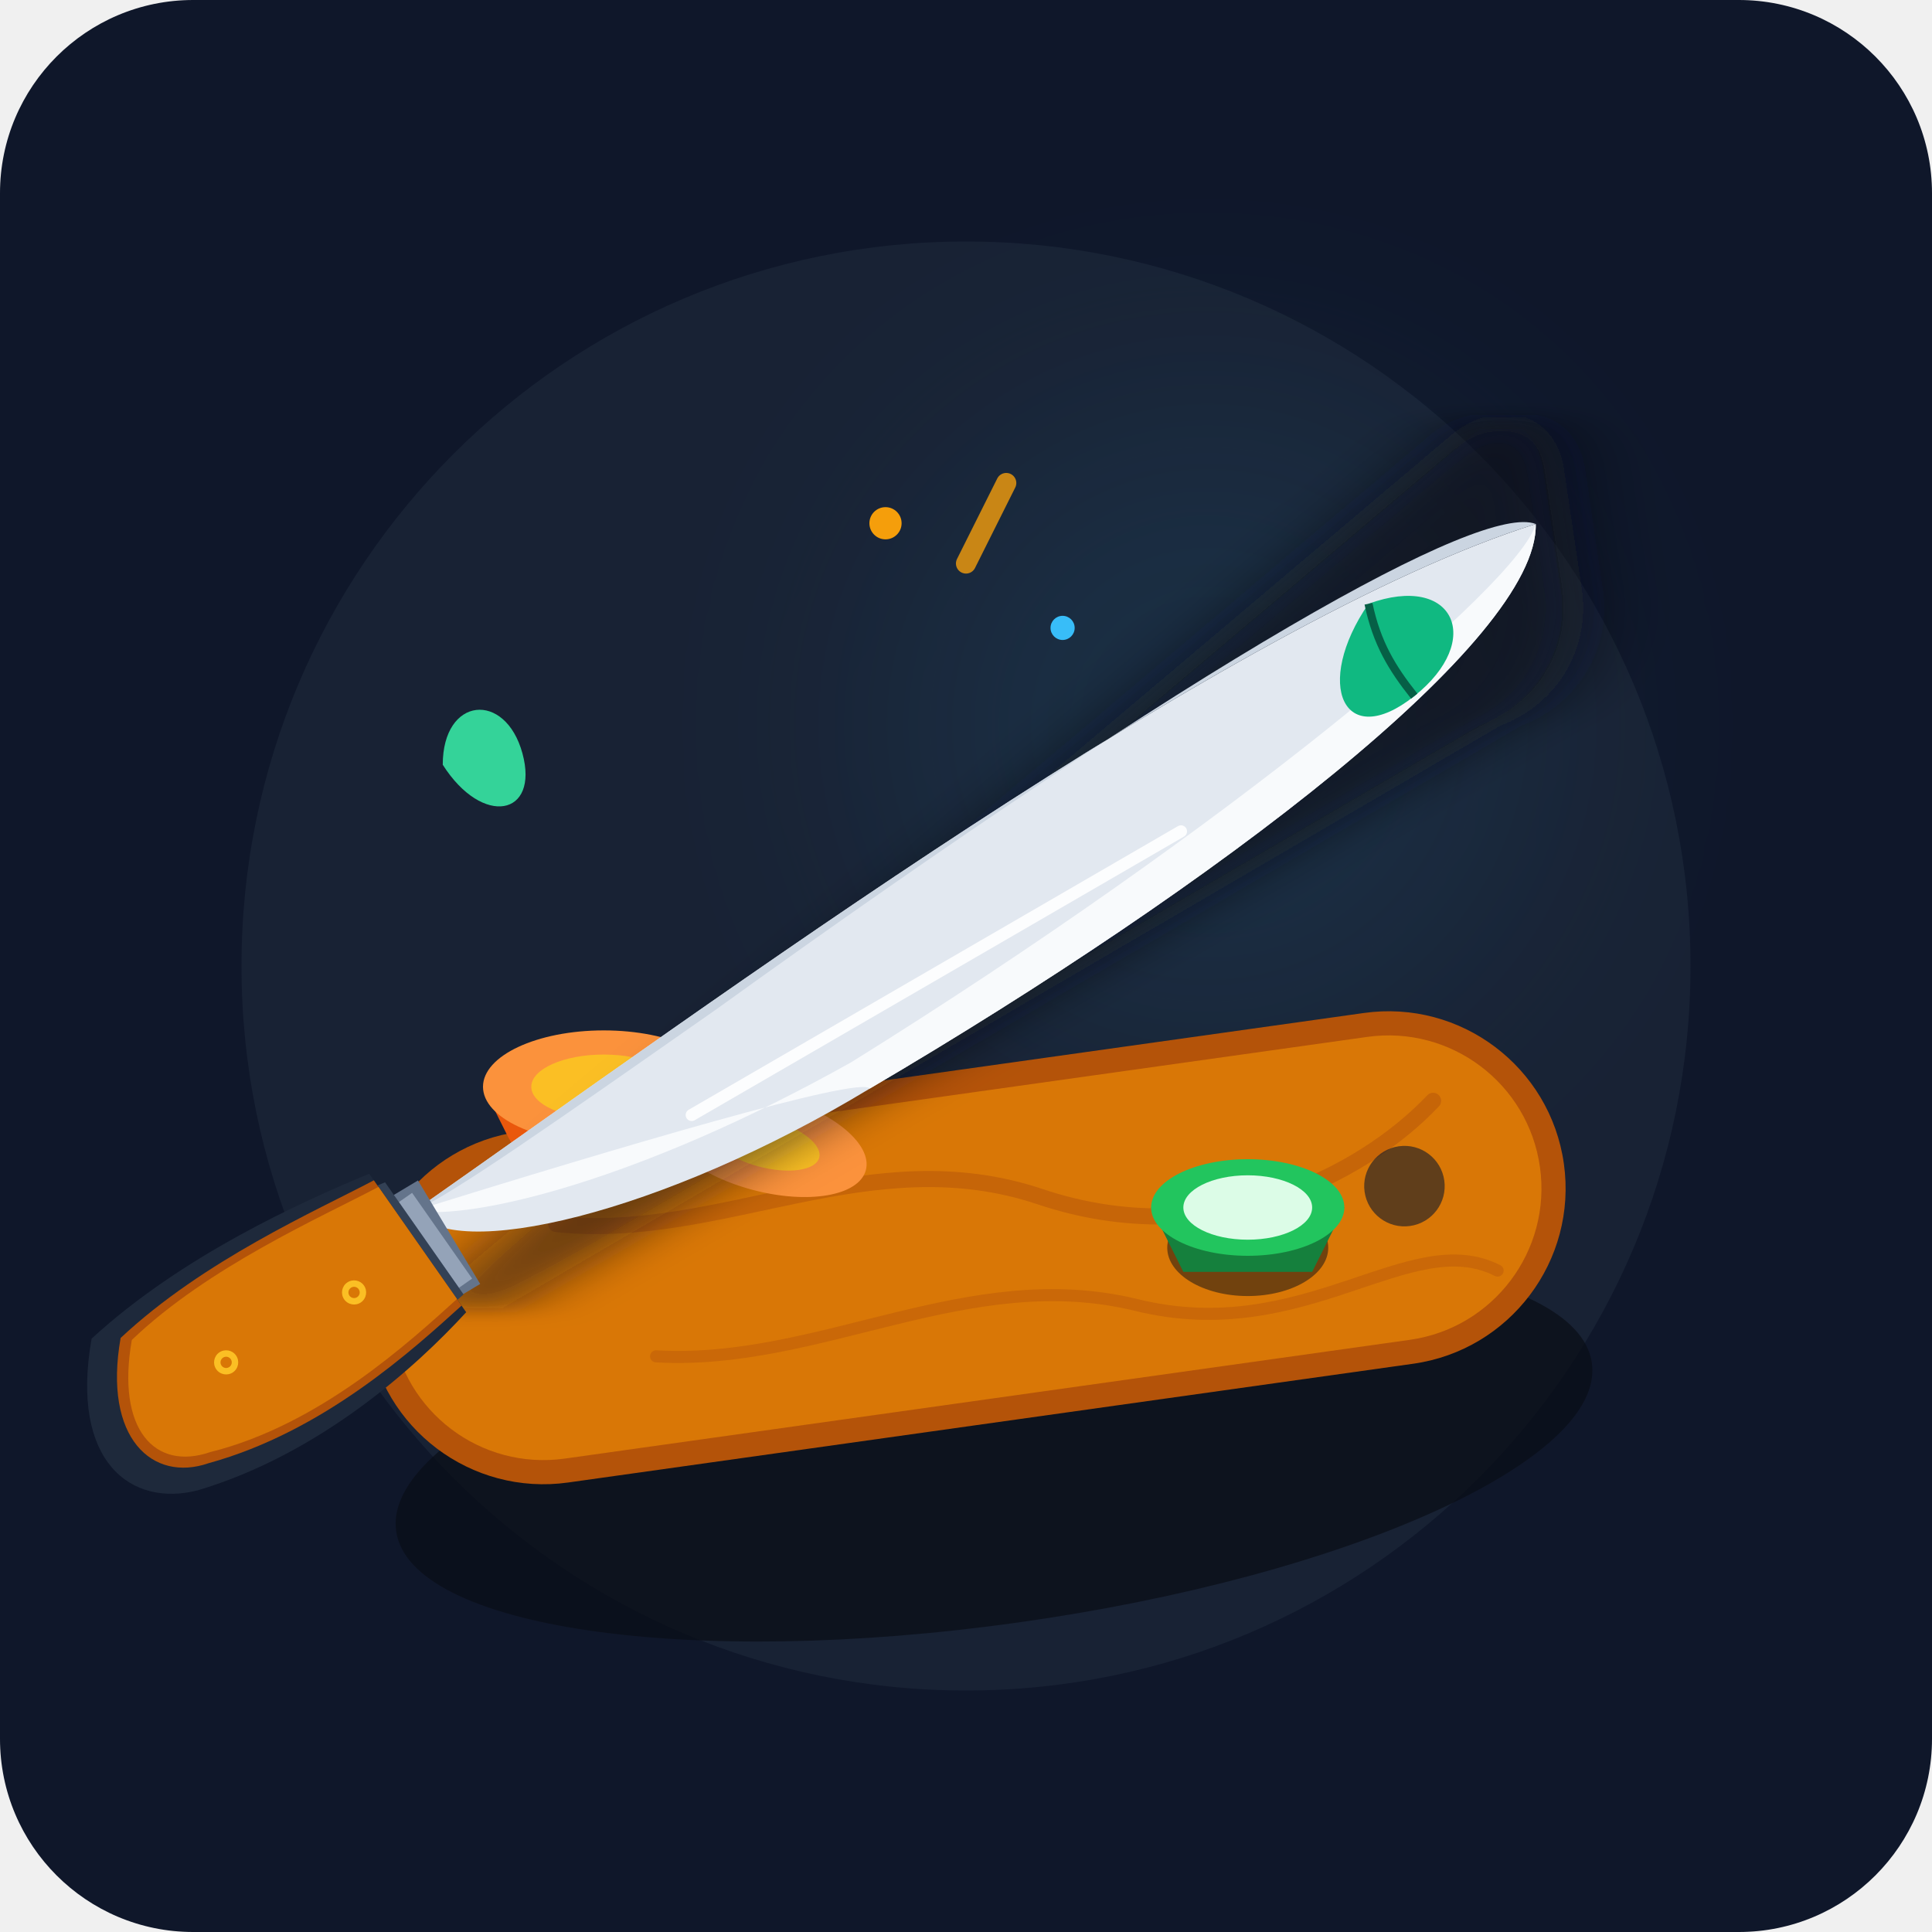
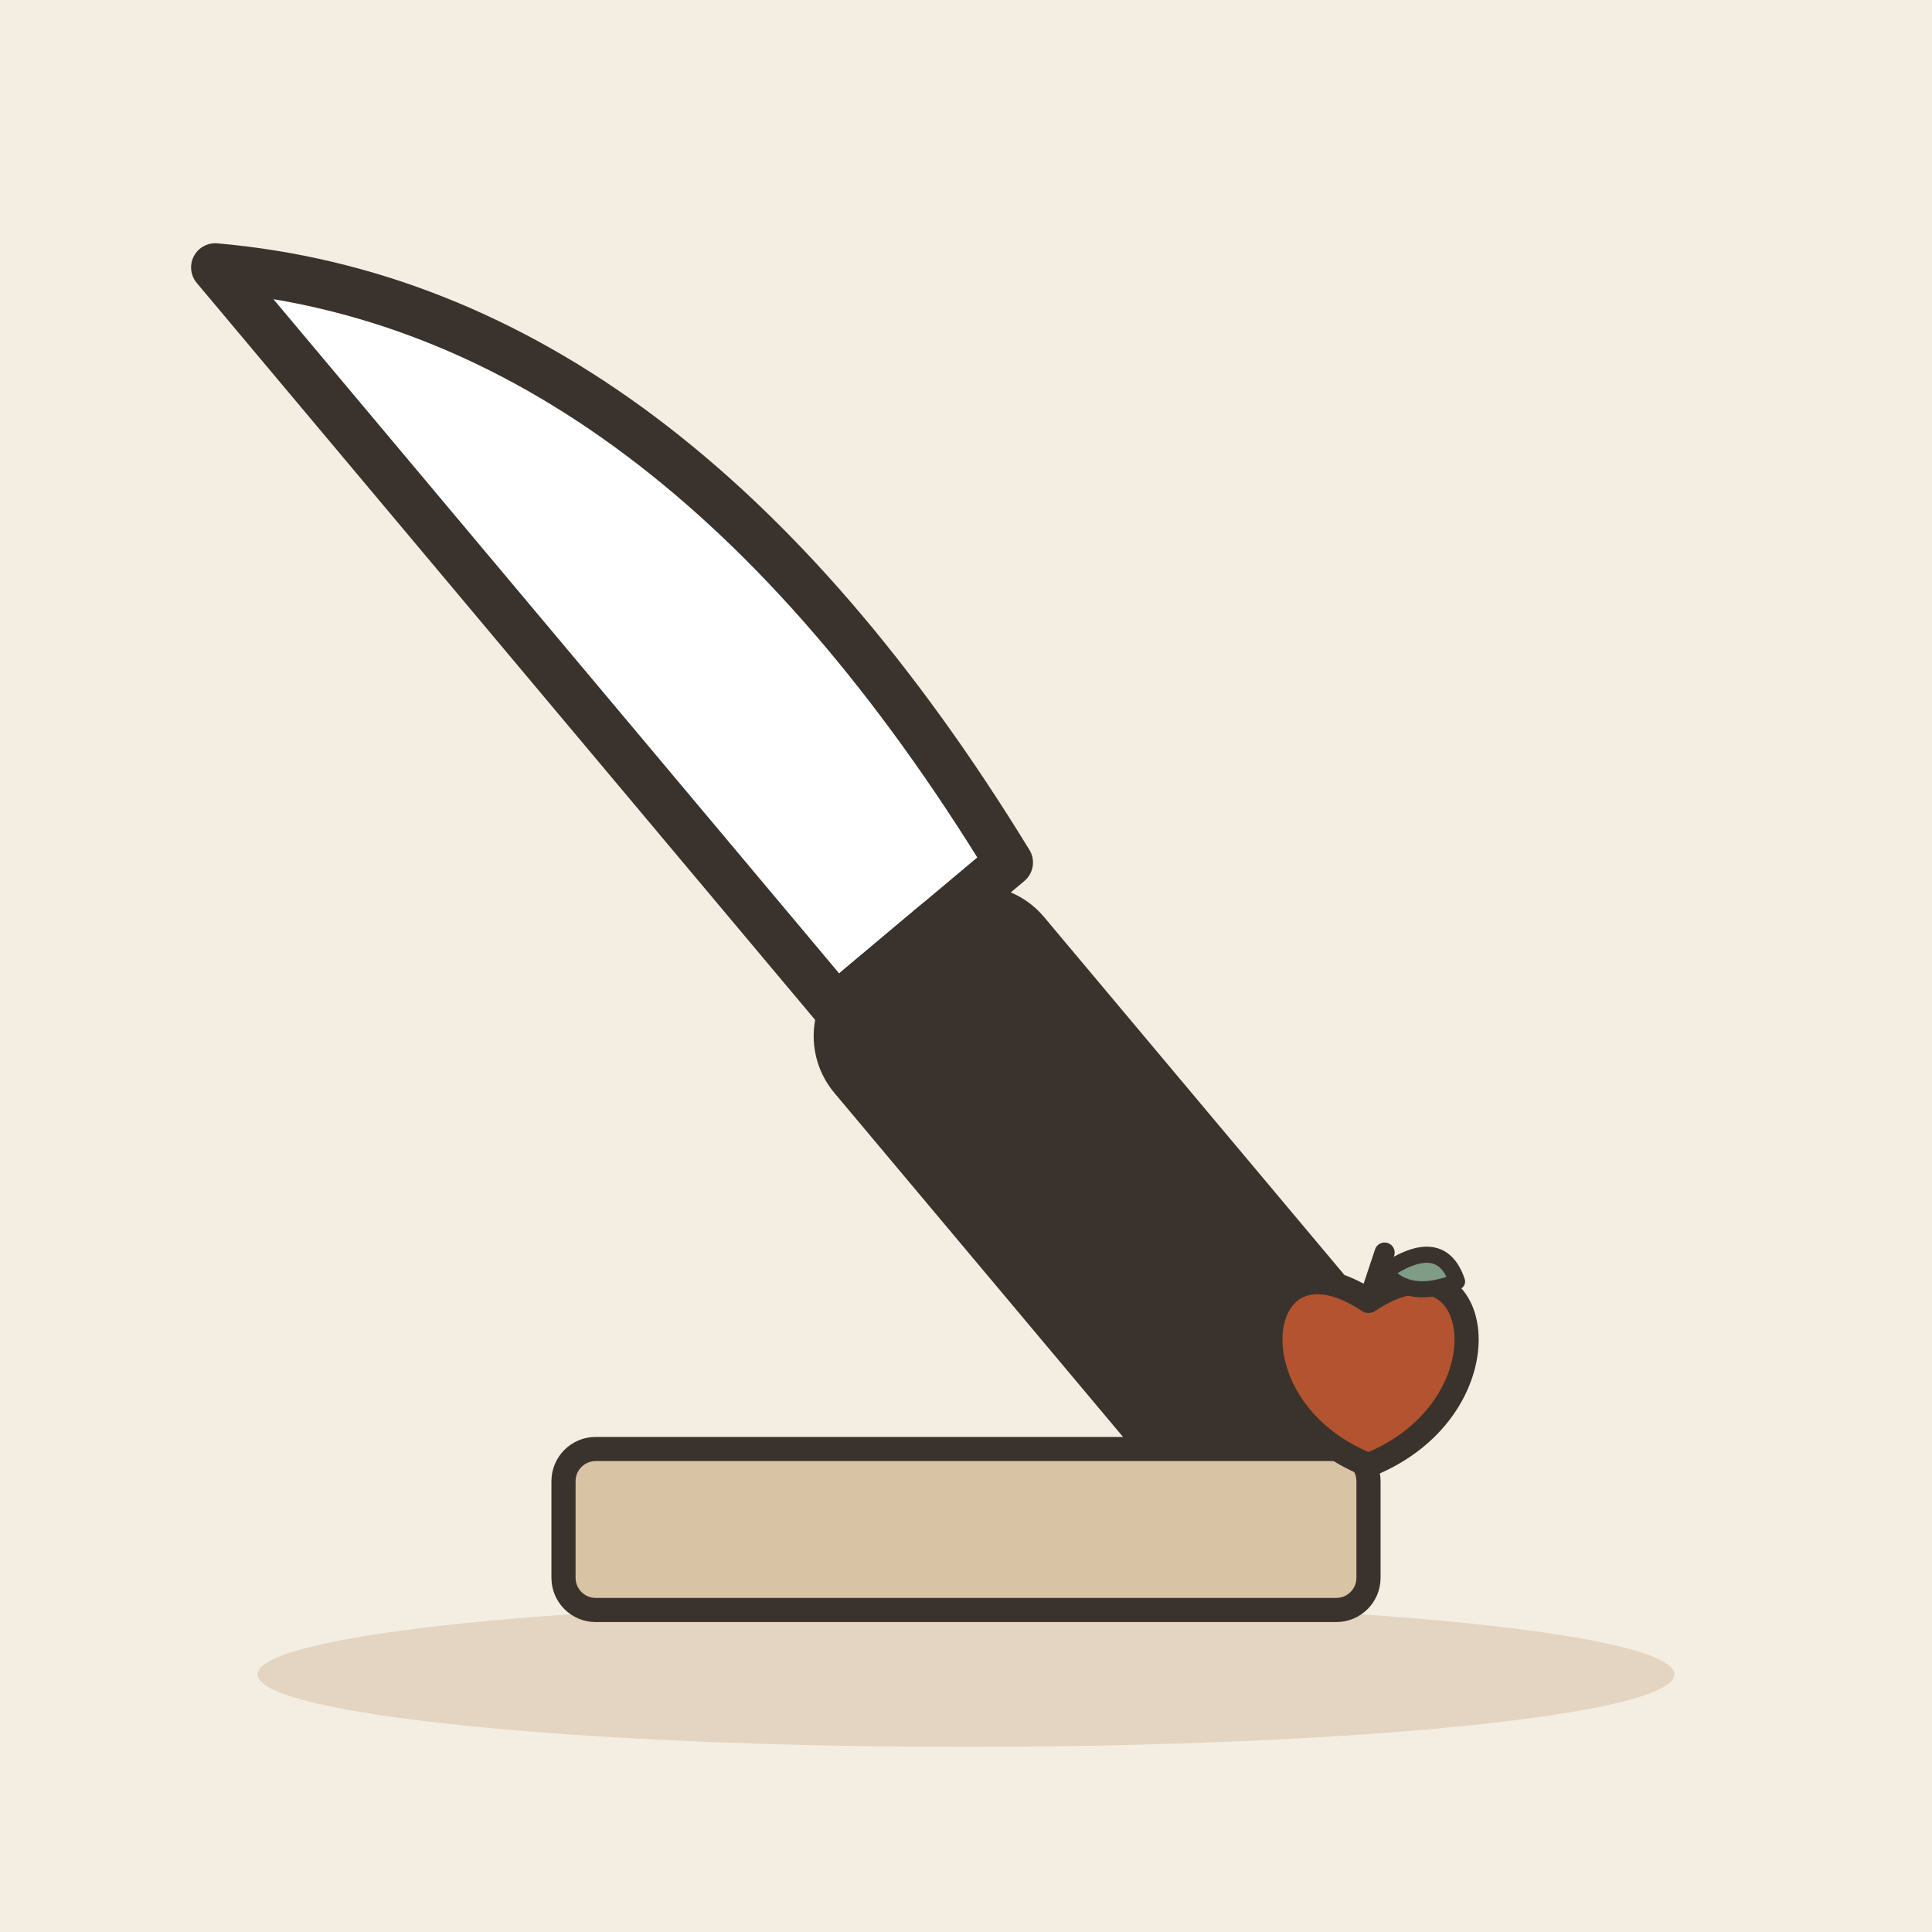
- <svg xmlns="http://www.w3.org/2000/svg" viewBox="0 0 240 240">
-   <rect width="240" height="240" rx="24" fill="#0f172a" />
-   <circle cx="120" cy="120" r="90" fill="#1e293b" opacity="0.6" />
-   <circle cx="150" cy="90" r="40" fill="#38bdf8" opacity="0.08" filter="blur(15px)" />
-   <g transform="translate(120, 155) rotate(-8)">
-     <ellipse cx="0" cy="25" rx="75" ry="22" fill="#090d16" opacity="0.7" />
-     <rect x="-75" y="-22" width="150" height="44" rx="22" fill="#b45309" />
-     <rect x="-72" y="-19" width="144" height="38" rx="19" fill="#d97706" />
-     <path d="M-50 -10 C -30 -5, -10 -15, 10 -5 C 30 5, 50 -2, 60 -10" stroke="#b45309" stroke-width="2" fill="none" opacity="0.5" stroke-linecap="round" />
-     <path d="M-40 8 C -20 12, 0 2, 20 10 C 40 18, 55 5, 65 12" stroke="#b45309" stroke-width="1.5" fill="none" opacity="0.4" stroke-linecap="round" />
-     <circle cx="55" cy="0" r="5" fill="#0f172a" opacity="0.6" />
+ <svg xmlns="http://www.w3.org/2000/svg" viewBox="0 0 240 240" data-style="editorial">
+   <rect width="240" height="240" fill="#F4EDE2" />
+   <ellipse cx="120" cy="208" rx="88" ry="9" fill="#E3D5C1" />
+   <g transform="translate(110 120) rotate(-40) scale(2 2)">
+     <path d="M-4 -60Q16 -40 10 0L-4 0Z" fill="#FFFFFF" stroke="#3A332D" stroke-width="3" stroke-linecap="round" stroke-linejoin="round" />
+     <rect x="-6" y="0" width="14" height="40" rx="4" fill="#3A332D" stroke="#3A332D" stroke-width="3" stroke-linecap="round" stroke-linejoin="round" />
  </g>
-   <g transform="translate(75, 135)">
-     <ellipse cx="0" cy="5" rx="12" ry="7" fill="#090d16" opacity="0.5" />
-     <path d="M-15 0 L15 0 L10 10 L-10 10 Z" fill="#ea580c" />
-     <ellipse cx="0" cy="0" rx="15" ry="7" fill="#fb923c" />
-     <ellipse cx="0" cy="0" rx="9" ry="4" fill="#fbbf24" />
+   <g transform="translate(120 190)">
+     <rect x="-50" y="-10" width="100" height="20" rx="4" fill="#D8C3A5" stroke="#3A332D" stroke-width="3" stroke-linecap="round" stroke-linejoin="round" />
  </g>
-   <g transform="translate(95, 142) rotate(15)">
-     <ellipse cx="0" cy="0" rx="13" ry="6" fill="#fb923c" />
-     <ellipse cx="0" cy="0" rx="7" ry="3" fill="#fbbf24" />
-   </g>
-   <g transform="translate(155, 150)">
-     <ellipse cx="0" cy="5" rx="10" ry="6" fill="#090d16" opacity="0.5" />
-     <path d="M-12 0 L12 0 L8 8 L-8 8 Z" fill="#15803d" />
-     <ellipse cx="0" cy="0" rx="12" ry="6" fill="#22c55e" />
-     <ellipse cx="0" cy="0" rx="8" ry="4" fill="#dcfce7" />
-   </g>
-   <path d="M120 70 L125 60" stroke="#f59e0b" stroke-width="2.5" stroke-linecap="round" opacity="0.8" />
-   <circle cx="110" cy="65" r="2" fill="#f59e0b" />
-   <circle cx="132" cy="78" r="1.5" fill="#38bdf8" />
-   <g transform="translate(120, 100) rotate(-35)">
-     <path d="M-90 12 L75 -3 C 82 -4, 88 1, 85 8 L78 22 C 75 28, 68 32, 60 30 L-85 18 Z" fill="#090d16" opacity="0.6" filter="blur(4px)" />
-     <path d="M-85 2 C -40 2, 40 0, 78 12 C 70 24, 20 26, -30 22 C -60 20, -85 10, -85 2 Z" fill="#e2e8f0" />
-     <path d="M-85 2 C -60 10, -30 20, -30 22 C 20 26, 70 24, 78 12 C 72 17, 25 21, -30 18 C -60 15, -80 7, -85 2 Z" fill="#f8fafc" />
-     <path d="M-85 2 C -40 2, 40 0, 78 12 C 74 6, 35 2, -40 3 C -65 3, -80 3, -85 2 Z" fill="#cbd5e1" />
-     <path d="M-87 -1 L-83 -1 L-83 14 L-87 14 Z" fill="#64748b" transform="rotate(4 -85 6)" />
-     <path d="M-86 0 L-84 0 L-84 13 L-86 13 Z" fill="#94a3b8" />
-     <path d="M-125 -6 C -110 -8, -95 -5, -86 -3 L-86 14 C -95 15, -110 17, -125 13 C -132 11, -135 4, -125 -6 Z" fill="#334155" />
-     <path d="M-127 -8 C -112 -10, -96 -7, -87 -5 L-87 16 C -96 18, -112 20, -127 15 C -135 12, -138 3, -127 -8 Z" fill="#1e293b" />
-     <path d="M-124 -6 C -110 -8, -95 -5, -87 -4 L-87 15 C -95 16, -110 18, -124 13 C -131 11, -133 3, -124 -6 Z" fill="#b45309" />
-     <path d="M-123 -5 C -110 -7, -95 -4, -87 -3 L-87 14 C -95 15, -110 17, -123 12 C -130 10, -131 3, -123 -5 Z" fill="#d97706" />
-     <circle cx="-115" cy="4" r="1.5" fill="#fbbf24" />
-     <circle cx="-115" cy="4" r="0.7" fill="#d97706" />
-     <circle cx="-97" cy="6" r="1.5" fill="#fbbf24" />
-     <circle cx="-97" cy="6" r="0.7" fill="#d97706" />
-     <path d="M-50 12 L 20 18" stroke="#ffffff" stroke-width="1.5" stroke-linecap="round" opacity="0.9" />
-   </g>
-   <g transform="translate(170, 75) rotate(25)">
-     <path d="M0 0 C 8 -8, 15 -2, 10 8 C 5 18, -2 12, 0 0 Z" fill="#10b981" />
-     <path d="M0 0 C 3 4, 6 6, 10 8" stroke="#065f46" stroke-width="1" fill="none" />
-   </g>
-   <g transform="translate(55, 95) rotate(-45)">
-     <path d="M0 0 C 6 -6, 12 -1, 8 6 C 4 13, -2 9, 0 0 Z" fill="#34d399" />
+   <g transform="translate(170 170)">
+     <path d="M0 -8.4C14.4 -18 18 4.8 0 12C-18 4.8 -14.4 -18 0 -8.4Z" fill="#B4532F" stroke="#3A332D" stroke-width="3" stroke-linecap="round" stroke-linejoin="round" />
+     <path d="M0 -8.4L2 -14.4" stroke="#3A332D" stroke-width="2.5" stroke-linecap="round" fill="none" />
+     <path d="M2 -12Q9 -16.8 11 -10.8Q5 -8.4 2 -12Z" fill="#7E9C86" stroke="#3A332D" stroke-width="2" stroke-linecap="round" stroke-linejoin="round" />
  </g>
</svg>
